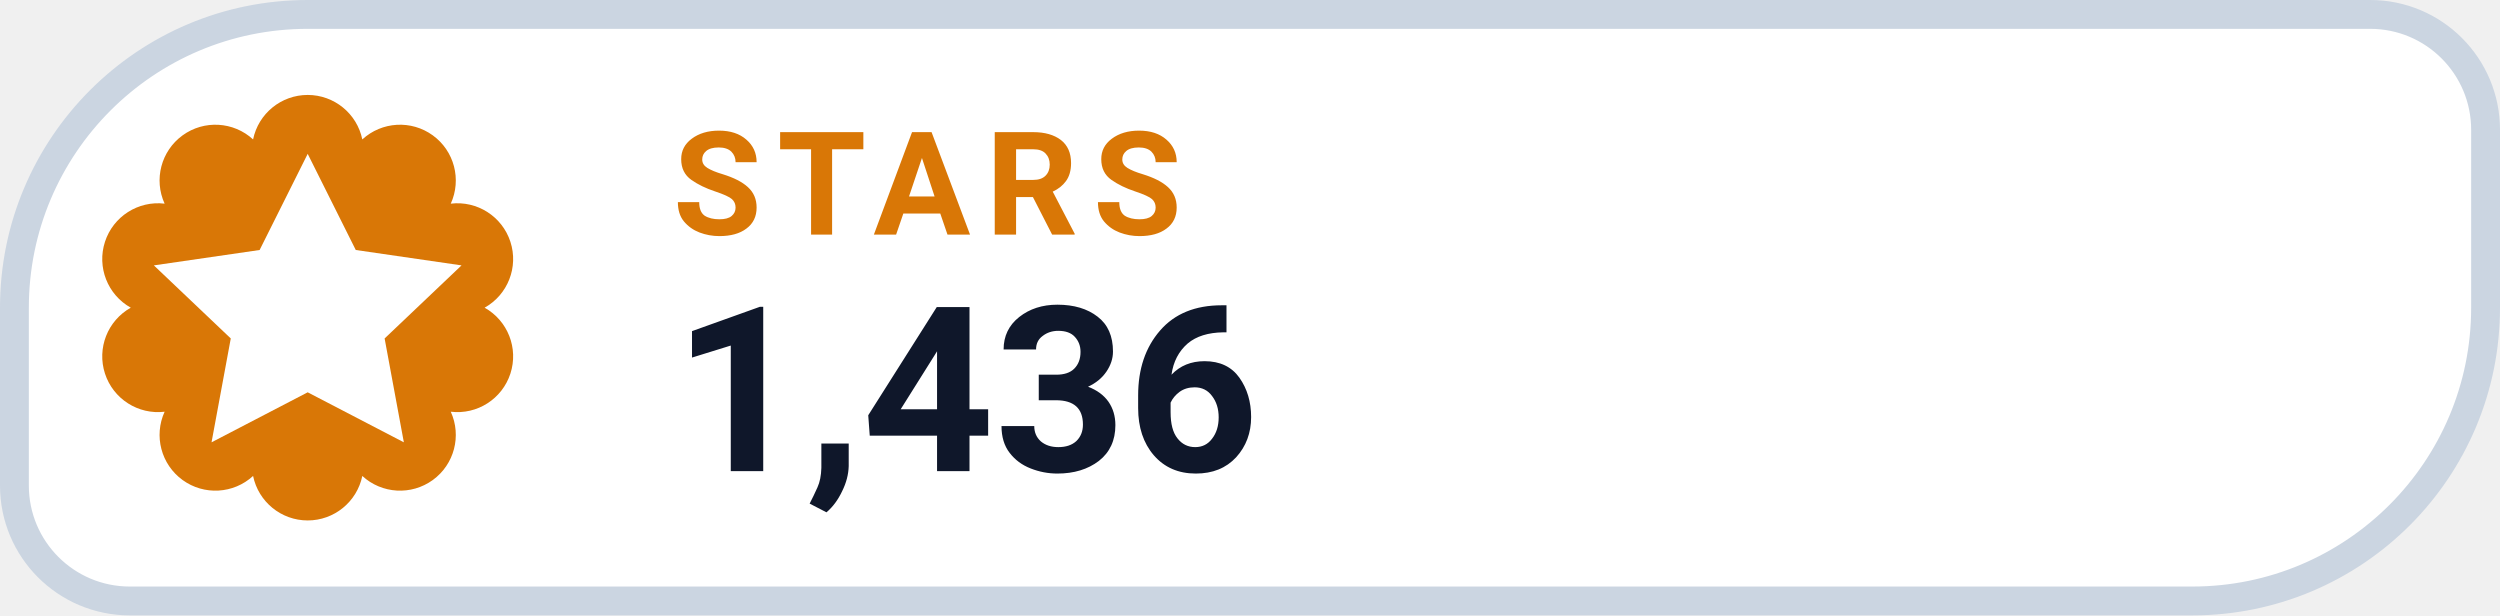
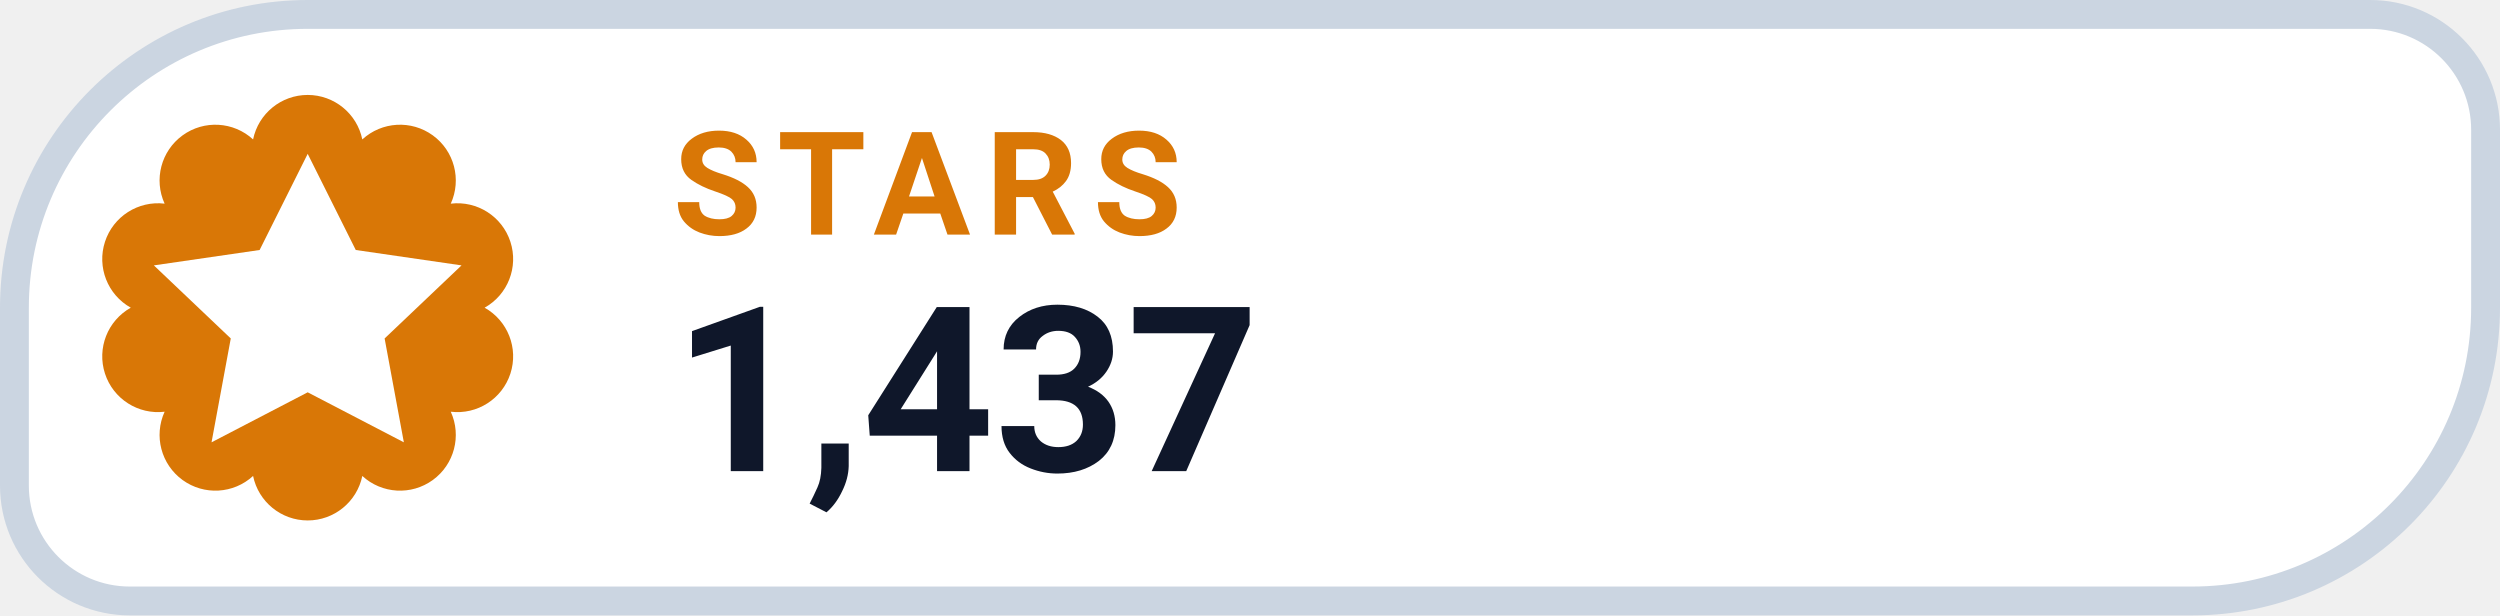
- <svg xmlns="http://www.w3.org/2000/svg" width="130" height="32" viewBox="0 0 130 32" role="img" aria-label="STARS 1,436">
+ <svg xmlns="http://www.w3.org/2000/svg" width="130" height="32" viewBox="0 0 130 32" role="img" aria-label="STARS 1,437">
  <path d="M 16.00 0.75 H 123.25 A 6.00 6.00 0 0 1 129.25 6.75 V 16.00 A 15.25 15.25 0 0 1 114.00 31.25 H 6.75 A 6.00 6.00 0 0 1 0.75 25.25 V 16.00 A 15.25 15.25 0 0 1 16.00 0.75 Z" fill="#FFFFFF" stroke="#CBD5E1" stroke-width="1.5" />
  <path d="M 13.16 7.25 A 2.90 2.90 0 0 1 18.84 7.25 A 2.90 2.90 0 0 1 23.44 10.59 A 2.90 2.90 0 0 1 25.20 16.00 A 2.90 2.90 0 0 1 23.44 21.41 A 2.90 2.90 0 0 1 18.84 24.75 A 2.90 2.90 0 0 1 13.16 24.75 A 2.90 2.90 0 0 1 8.56 21.41 A 2.90 2.90 0 0 1 6.80 16.00 A 2.90 2.90 0 0 1 8.56 10.59 A 2.90 2.90 0 0 1 13.16 7.25 Z" fill="#D97706" />
  <g transform="translate(16 16)" style="color:#FFFFFF;">
    <path d="M0 -8 l2.5 5 5.5 .8 -4 3.8 1 5.4 -5 -2.6 -5 2.6 1 -5.4 -4 -3.8 5.5 -.8 Z" fill="currentColor" />
  </g>
  <text x="35" y="12.2" fill="#D97706" font-family="-apple-system,BlinkMacSystemFont,'Segoe UI',Roboto,Helvetica,Arial,sans-serif" font-size="7.5" font-weight="700" letter-spacing=".8">STARS</text>
-   <text x="35" y="24.5" fill="#0F172A" font-family="-apple-system,BlinkMacSystemFont,'Segoe UI',Roboto,Helvetica,Arial,sans-serif" font-size="12" font-weight="750">1,436</text>
+   <text x="35" y="24.5" fill="#0F172A" font-family="-apple-system,BlinkMacSystemFont,'Segoe UI',Roboto,Helvetica,Arial,sans-serif" font-size="12" font-weight="750">1,437</text>
</svg>
